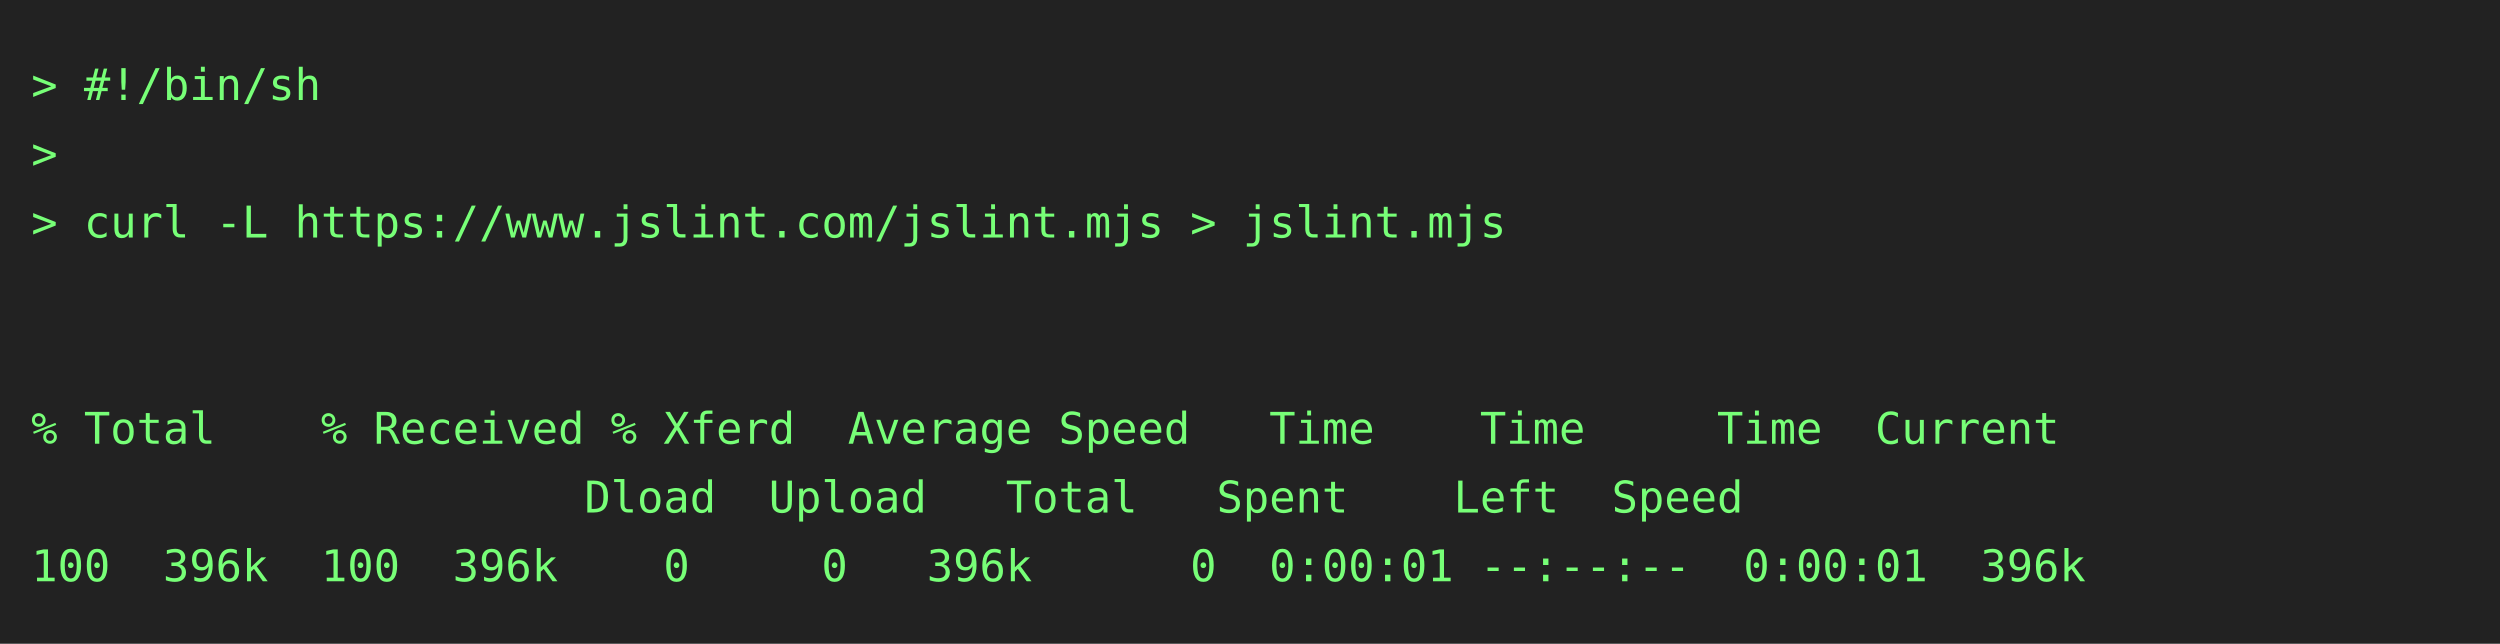
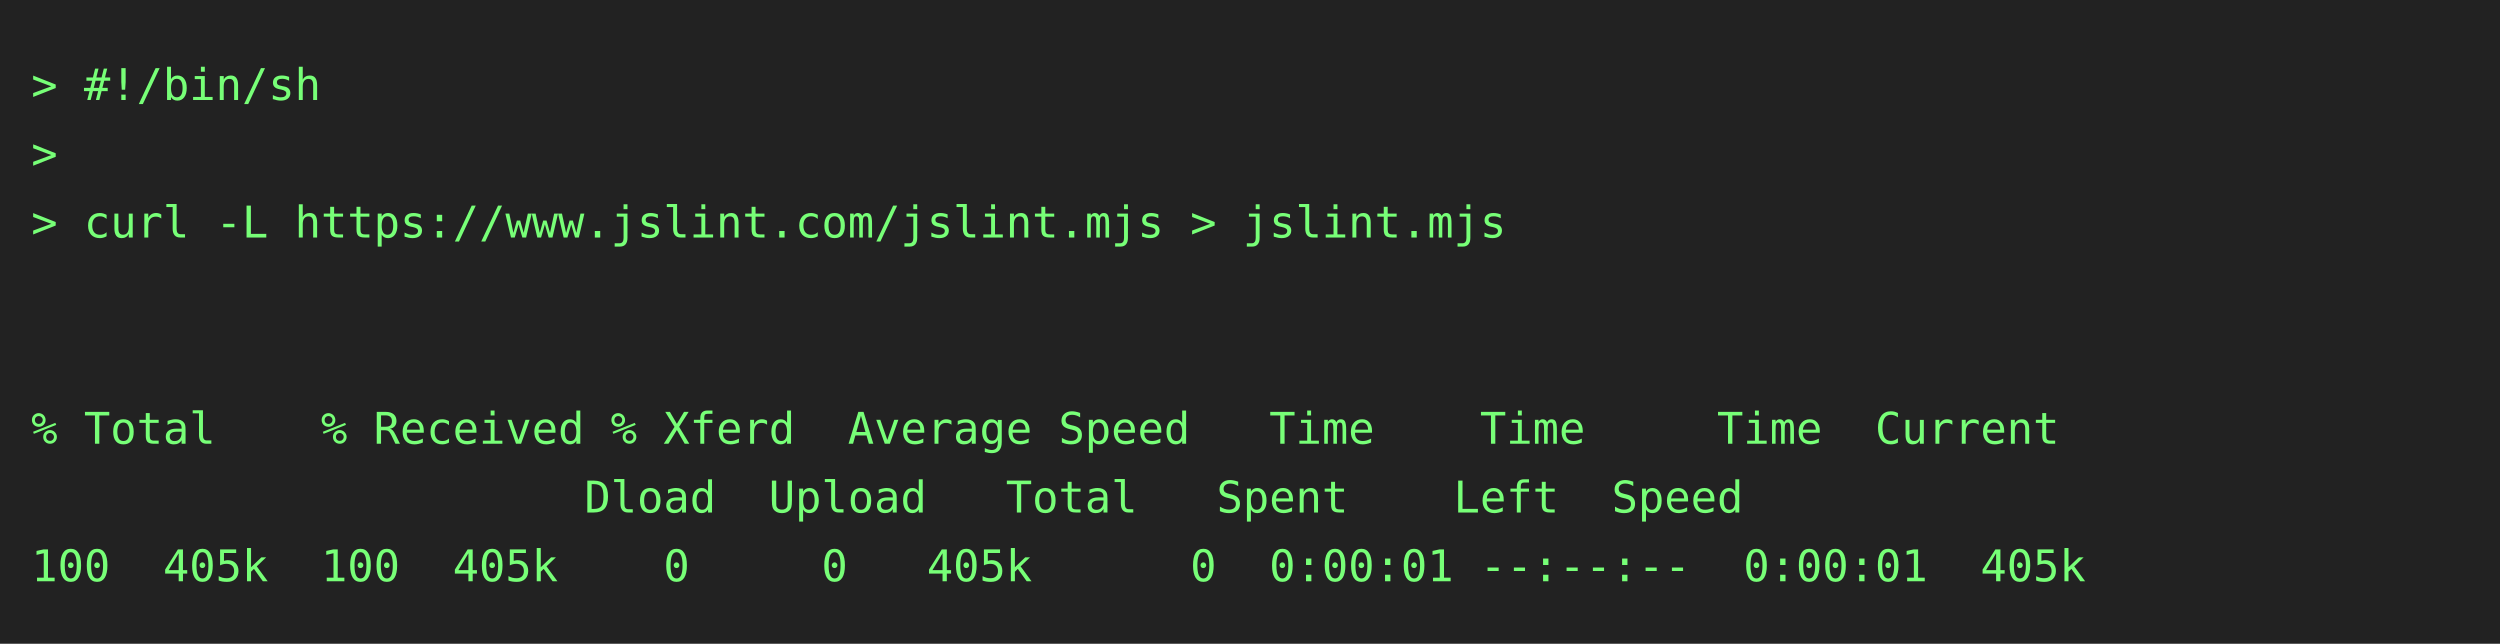
<svg xmlns="http://www.w3.org/2000/svg" height="206" width="800">
  <rect height="206" fill="#222" width="800" />
  <text fill="#7f7" font-family="consolas, menlo, monospace" font-size="14" xml:space="preserve">
    <tspan lengthAdjust="spacingAndGlyphs" textLength="768" x="10" y="32">&gt; #!/bin/sh                                                                                      </tspan>
    <tspan lengthAdjust="spacingAndGlyphs" textLength="768" x="10" y="54">&gt;                                                                                                </tspan>
    <tspan lengthAdjust="spacingAndGlyphs" textLength="768" x="10" y="76">&gt; curl -L https://www.jslint.com/jslint.mjs &gt; jslint.mjs                                         </tspan>
    <tspan lengthAdjust="spacingAndGlyphs" textLength="768" x="10" y="98">                                                                                                 </tspan>
    <tspan lengthAdjust="spacingAndGlyphs" textLength="768" x="10" y="120">                                                                                                 </tspan>
    <tspan lengthAdjust="spacingAndGlyphs" textLength="768" x="10" y="142">% Total    % Received % Xferd  Average Speed   Time    Time     Time  Current                    </tspan>
    <tspan lengthAdjust="spacingAndGlyphs" textLength="768" x="10" y="164">                     Dload  Upload   Total   Spent    Left  Speed                                </tspan>
-     <tspan lengthAdjust="spacingAndGlyphs" textLength="768" x="10" y="186">100  396k  100  396k    0     0   396k      0  0:00:01 --:--:--  0:00:01  396k                   </tspan>
+     <tspan lengthAdjust="spacingAndGlyphs" textLength="768" x="10" y="186">100  405k  100  405k    0     0   405k      0  0:00:01 --:--:--  0:00:01  405k                   </tspan>
  </text>
</svg>
